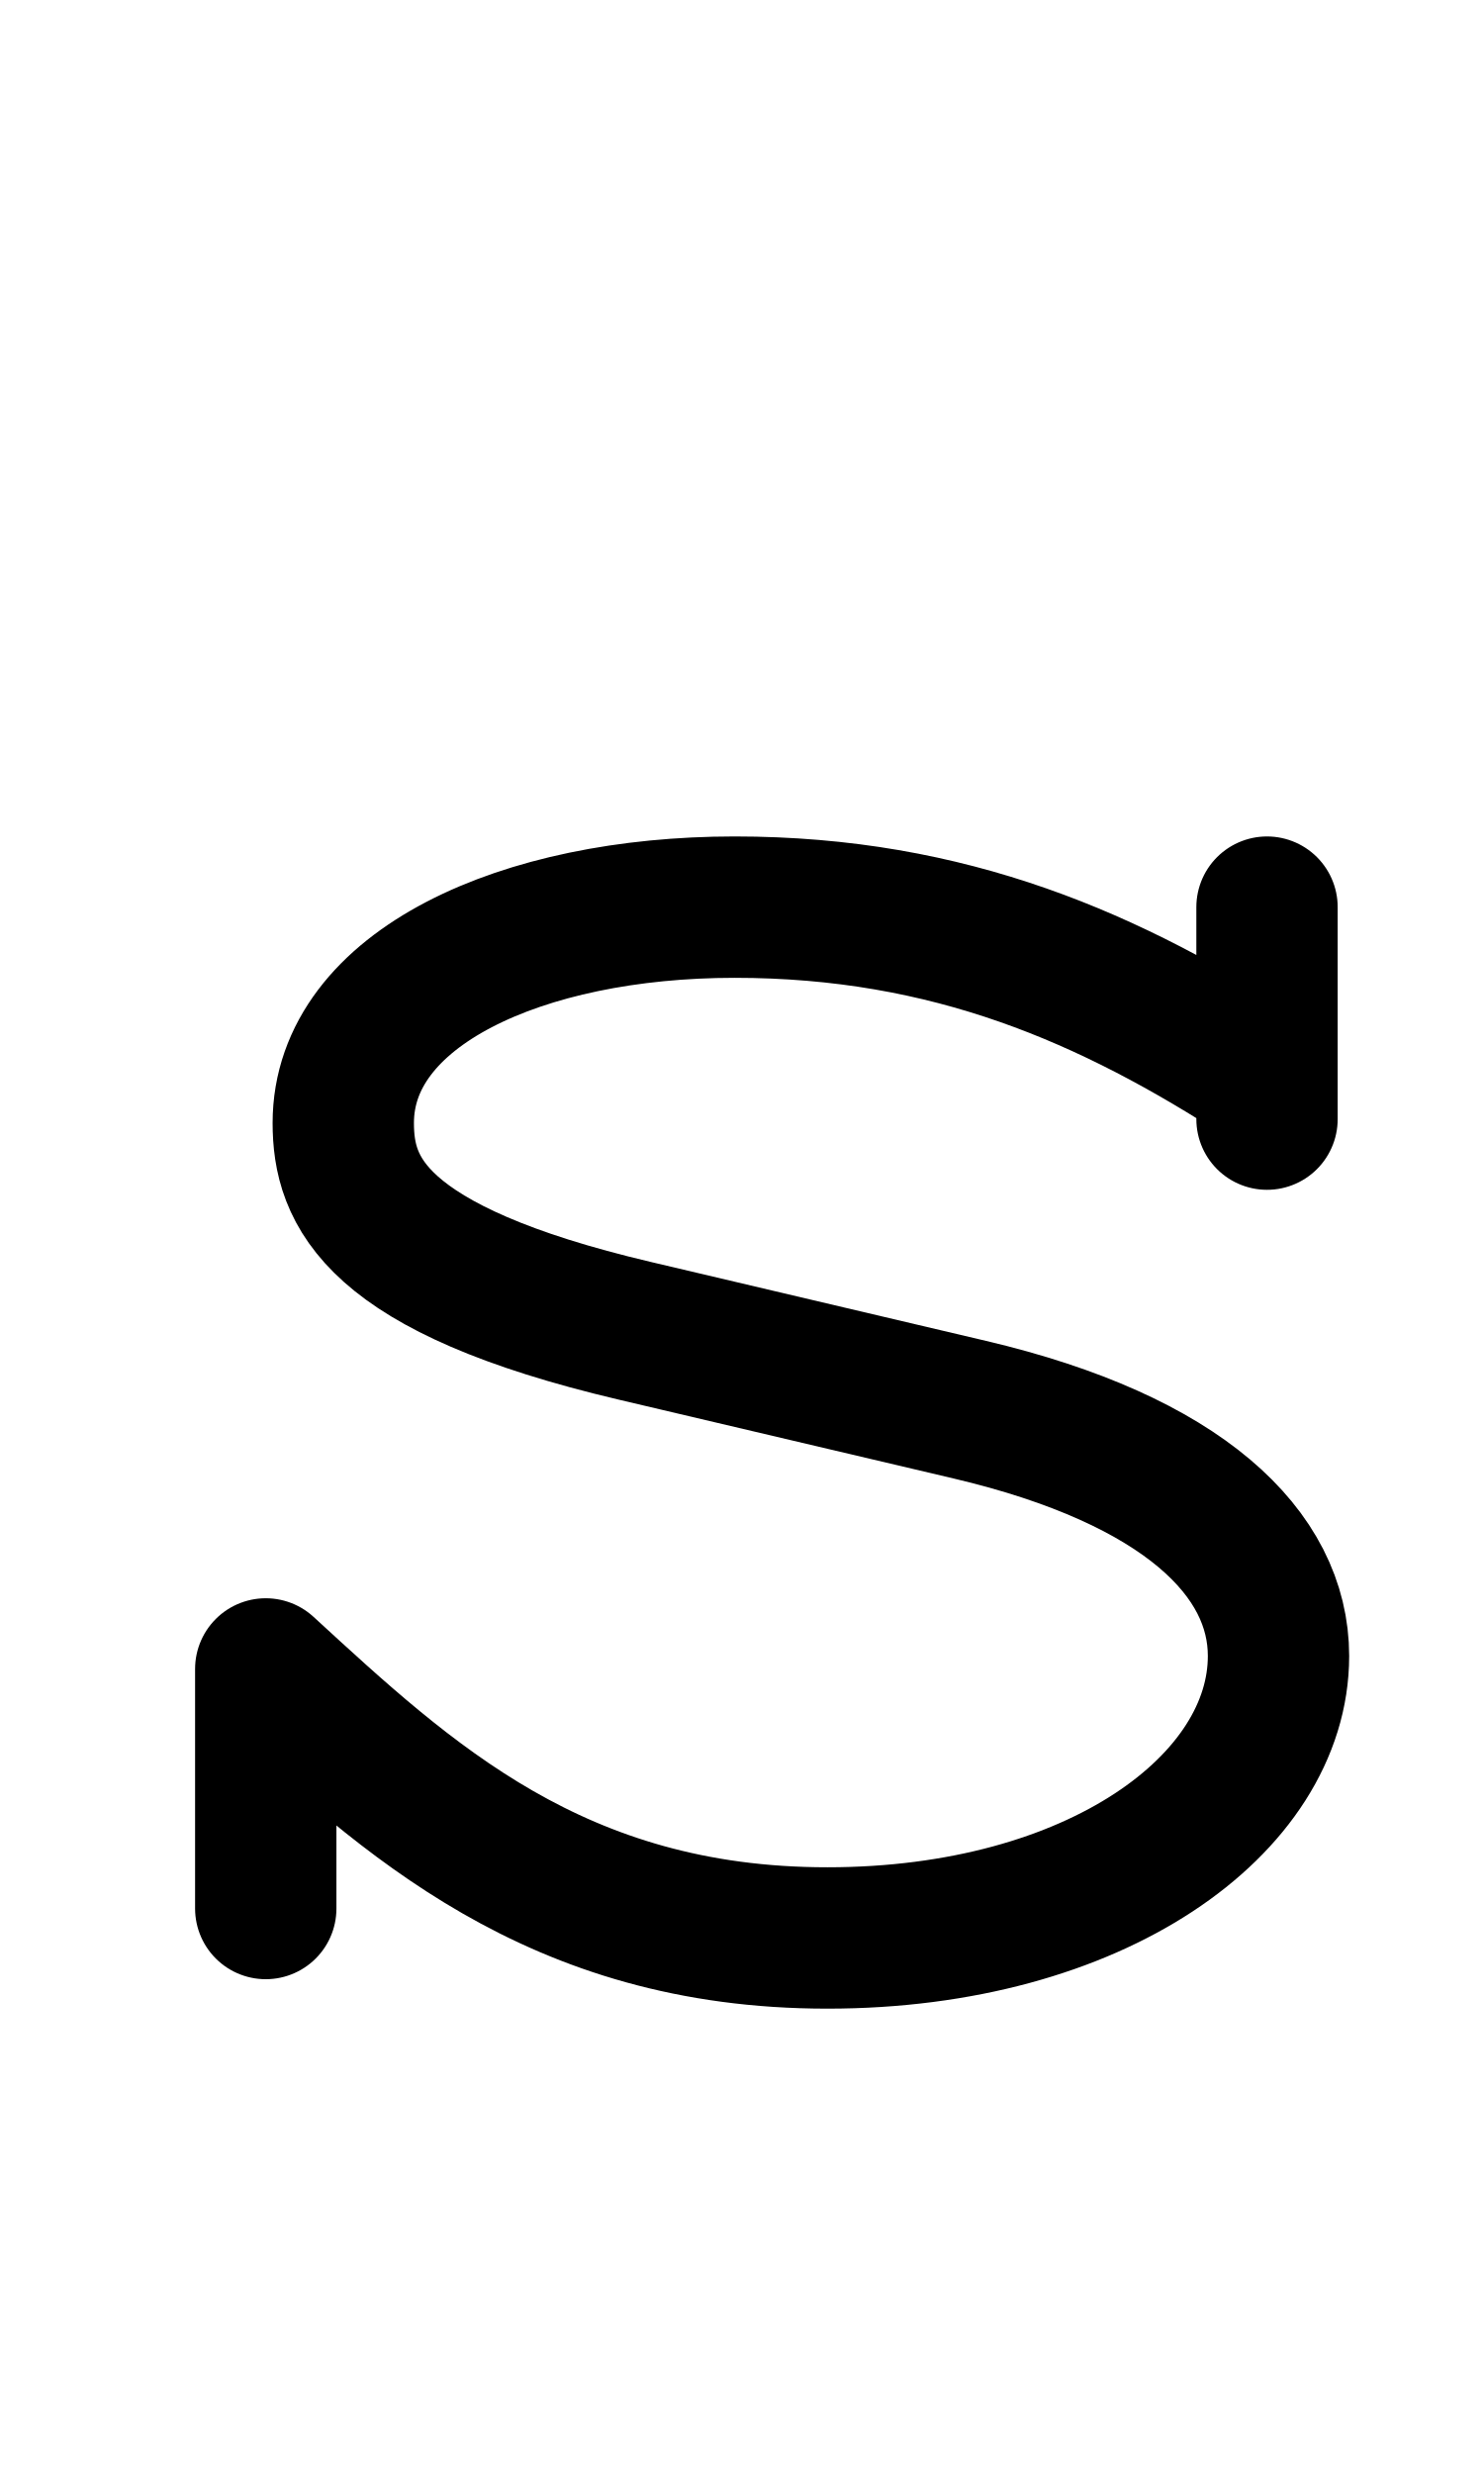
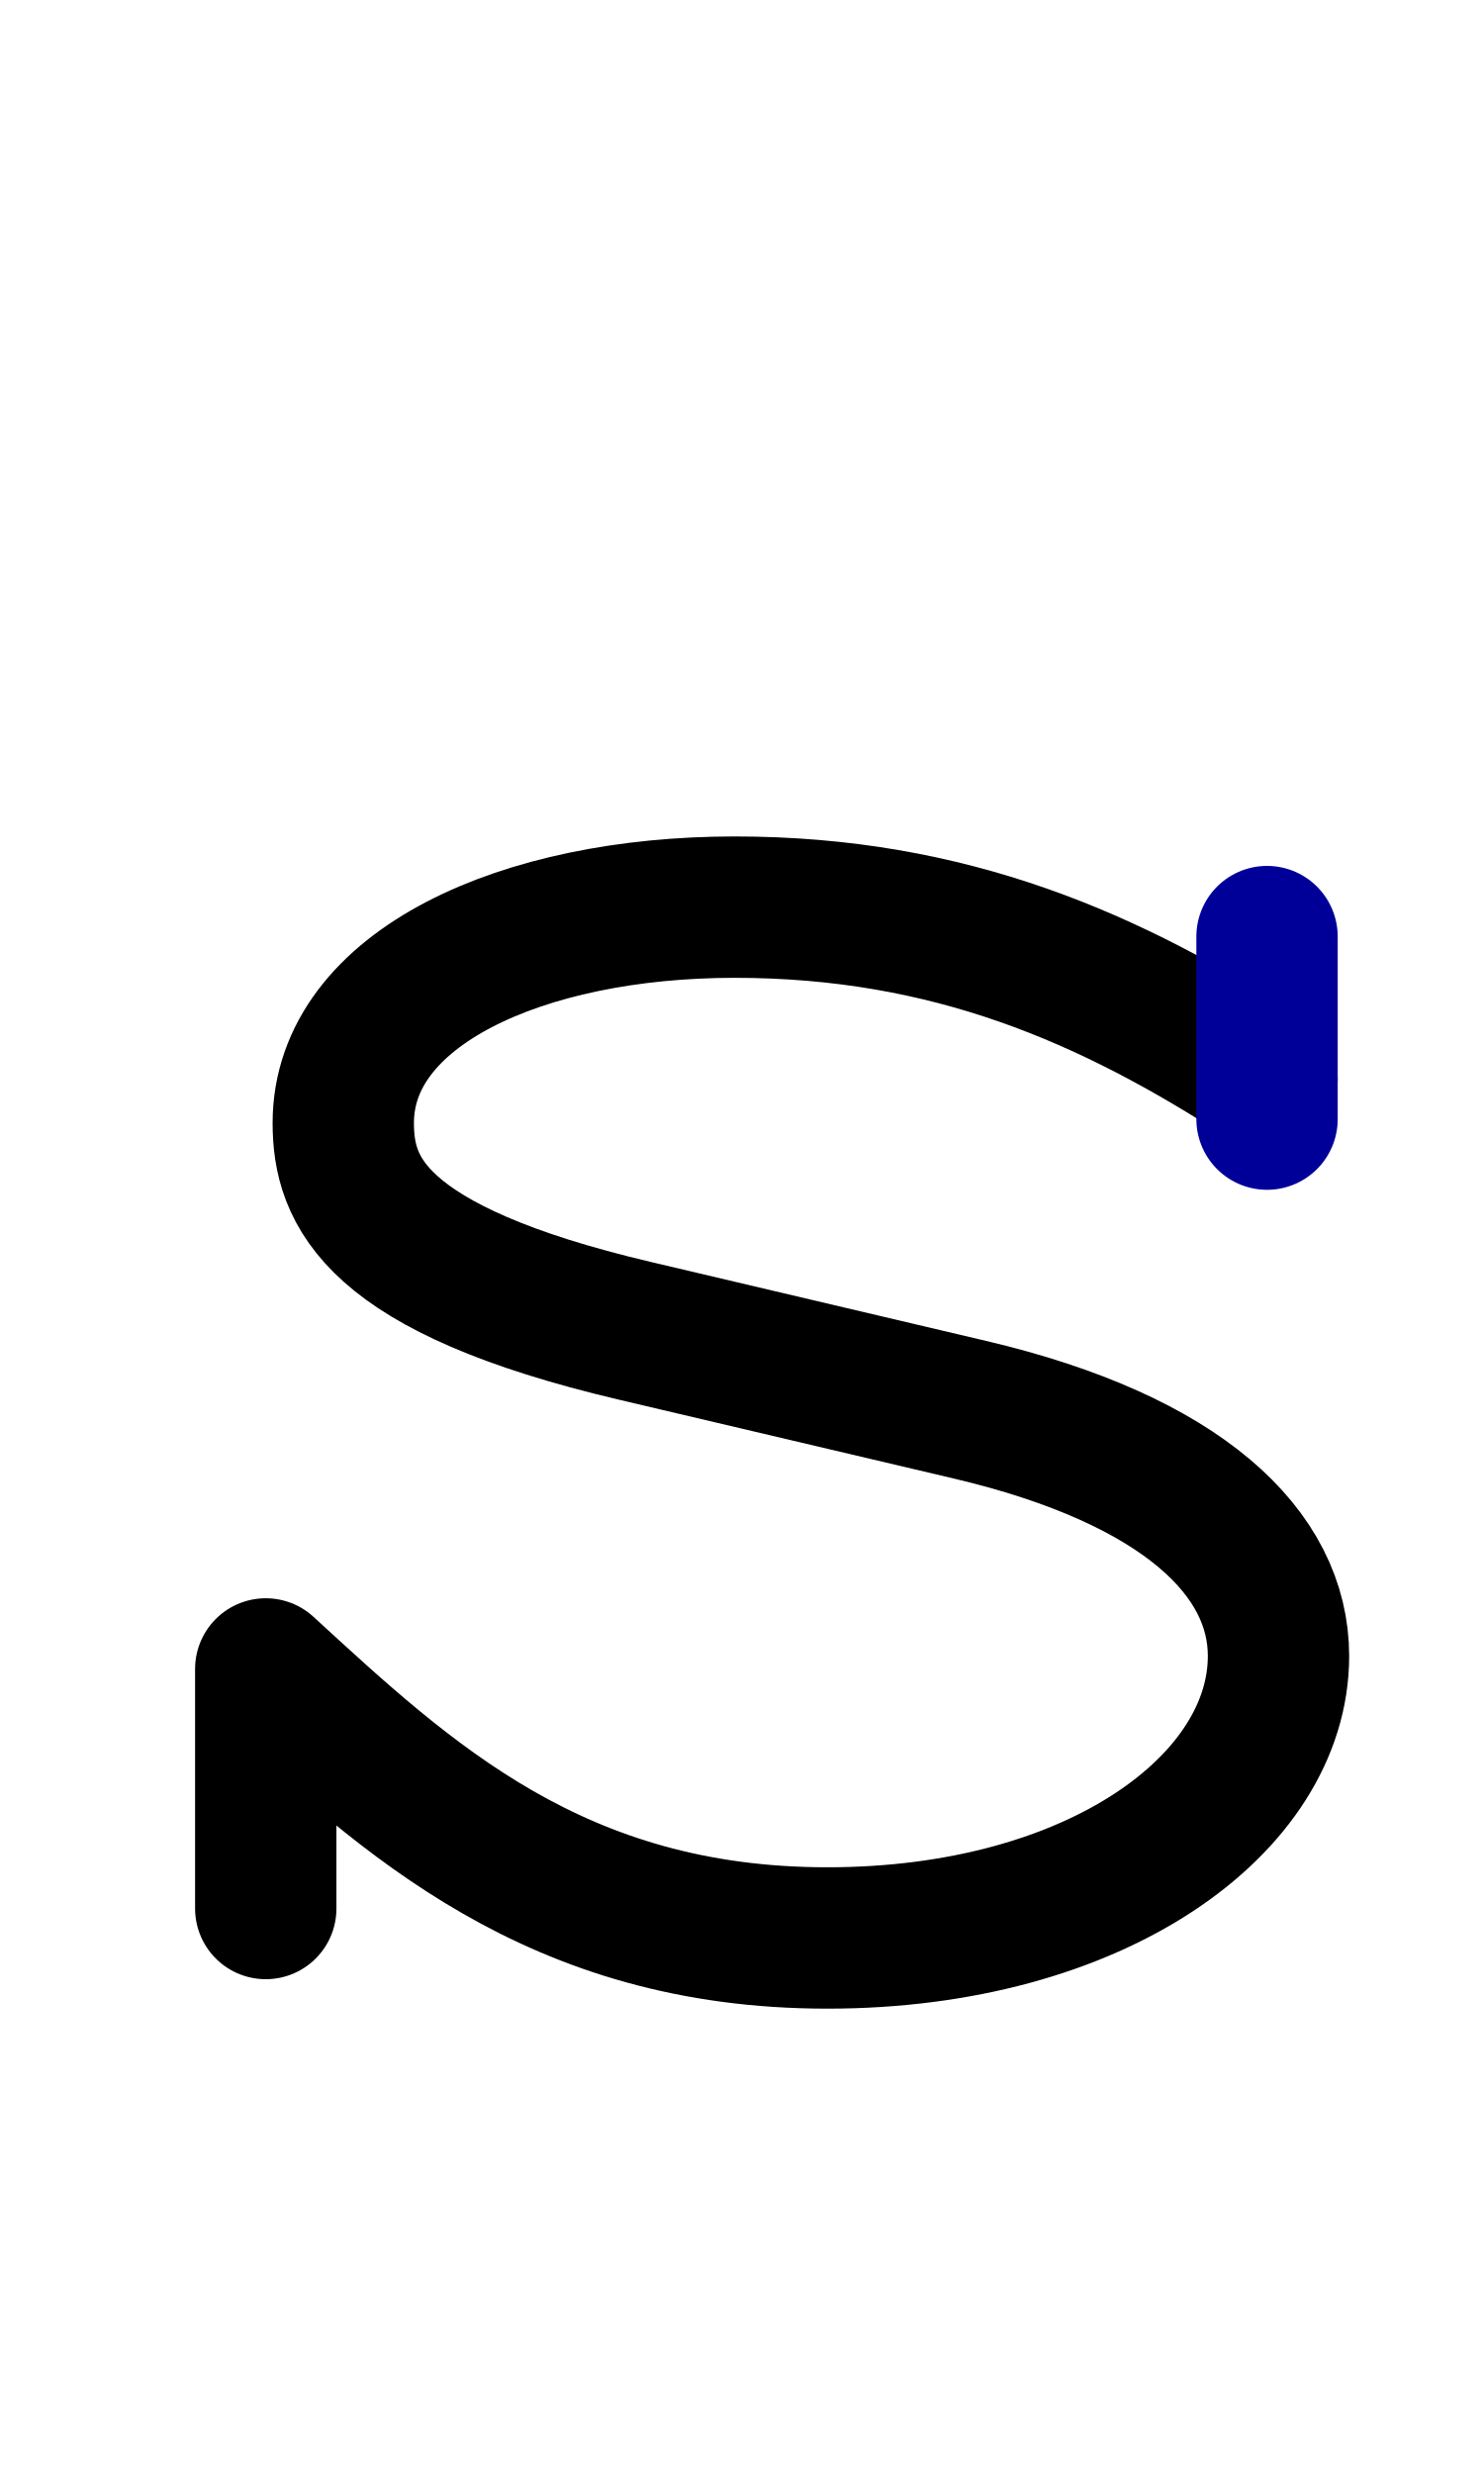
<svg xmlns="http://www.w3.org/2000/svg" width="1008" height="1680" viewBox="0 0 63 105" version="1.1" id="svg5" xml:space="preserve">
  <defs id="defs2" />
  <g id="layer3" style="display:inline;opacity:0.5;stroke-width:3.6;stroke-dasharray:none" transform="matrix(0.8333333,0,0,0.8333333,-157.9762,-173.0963)" />
  <g id="layer2" style="display:inline" />
  <g id="layer1" style="display:inline">
-     <path style="display:inline;fill:none;stroke:#000000;stroke-width:6;stroke-linecap:round;stroke-linejoin:round;stroke-dasharray:none" d="M 11.282,81 V 70.832 C 17.274,76.332 23.587,82.25 35.124,82.25 c 11.393,0 19.152,-5.677 19.152,-11.969 0,-4.34 -4.037,-8.318 -13.097,-10.45 L 26.952,56.482 C 15.846,53.868 14.573,50.541 14.573,47.659 c 0,-5.711 7.57,-9.159 16.611,-9.159 9.139,-7e-6 15.974,2.995 22.604,7.303 V 47.497 38.5" id="path117" />
+     <path style="display:inline;fill:none;stroke:#000000;stroke-width:6;stroke-linecap:round;stroke-linejoin:round;stroke-dasharray:none" d="M 11.282,81 V 70.832 C 17.274,76.332 23.587,82.25 35.124,82.25 c 11.393,0 19.152,-5.677 19.152,-11.969 0,-4.34 -4.037,-8.318 -13.097,-10.45 L 26.952,56.482 C 15.846,53.868 14.573,50.541 14.573,47.659 c 0,-5.711 7.57,-9.159 16.611,-9.159 9.139,-7e-6 15.974,2.995 22.604,7.303" id="path117" />
+     <path style="fill:none;stroke:#000099;stroke-width:6;stroke-linecap:round;stroke-linejoin:round" d="M 53.789,47.497 V 39.75" id="path1" />
  </g>
</svg>
